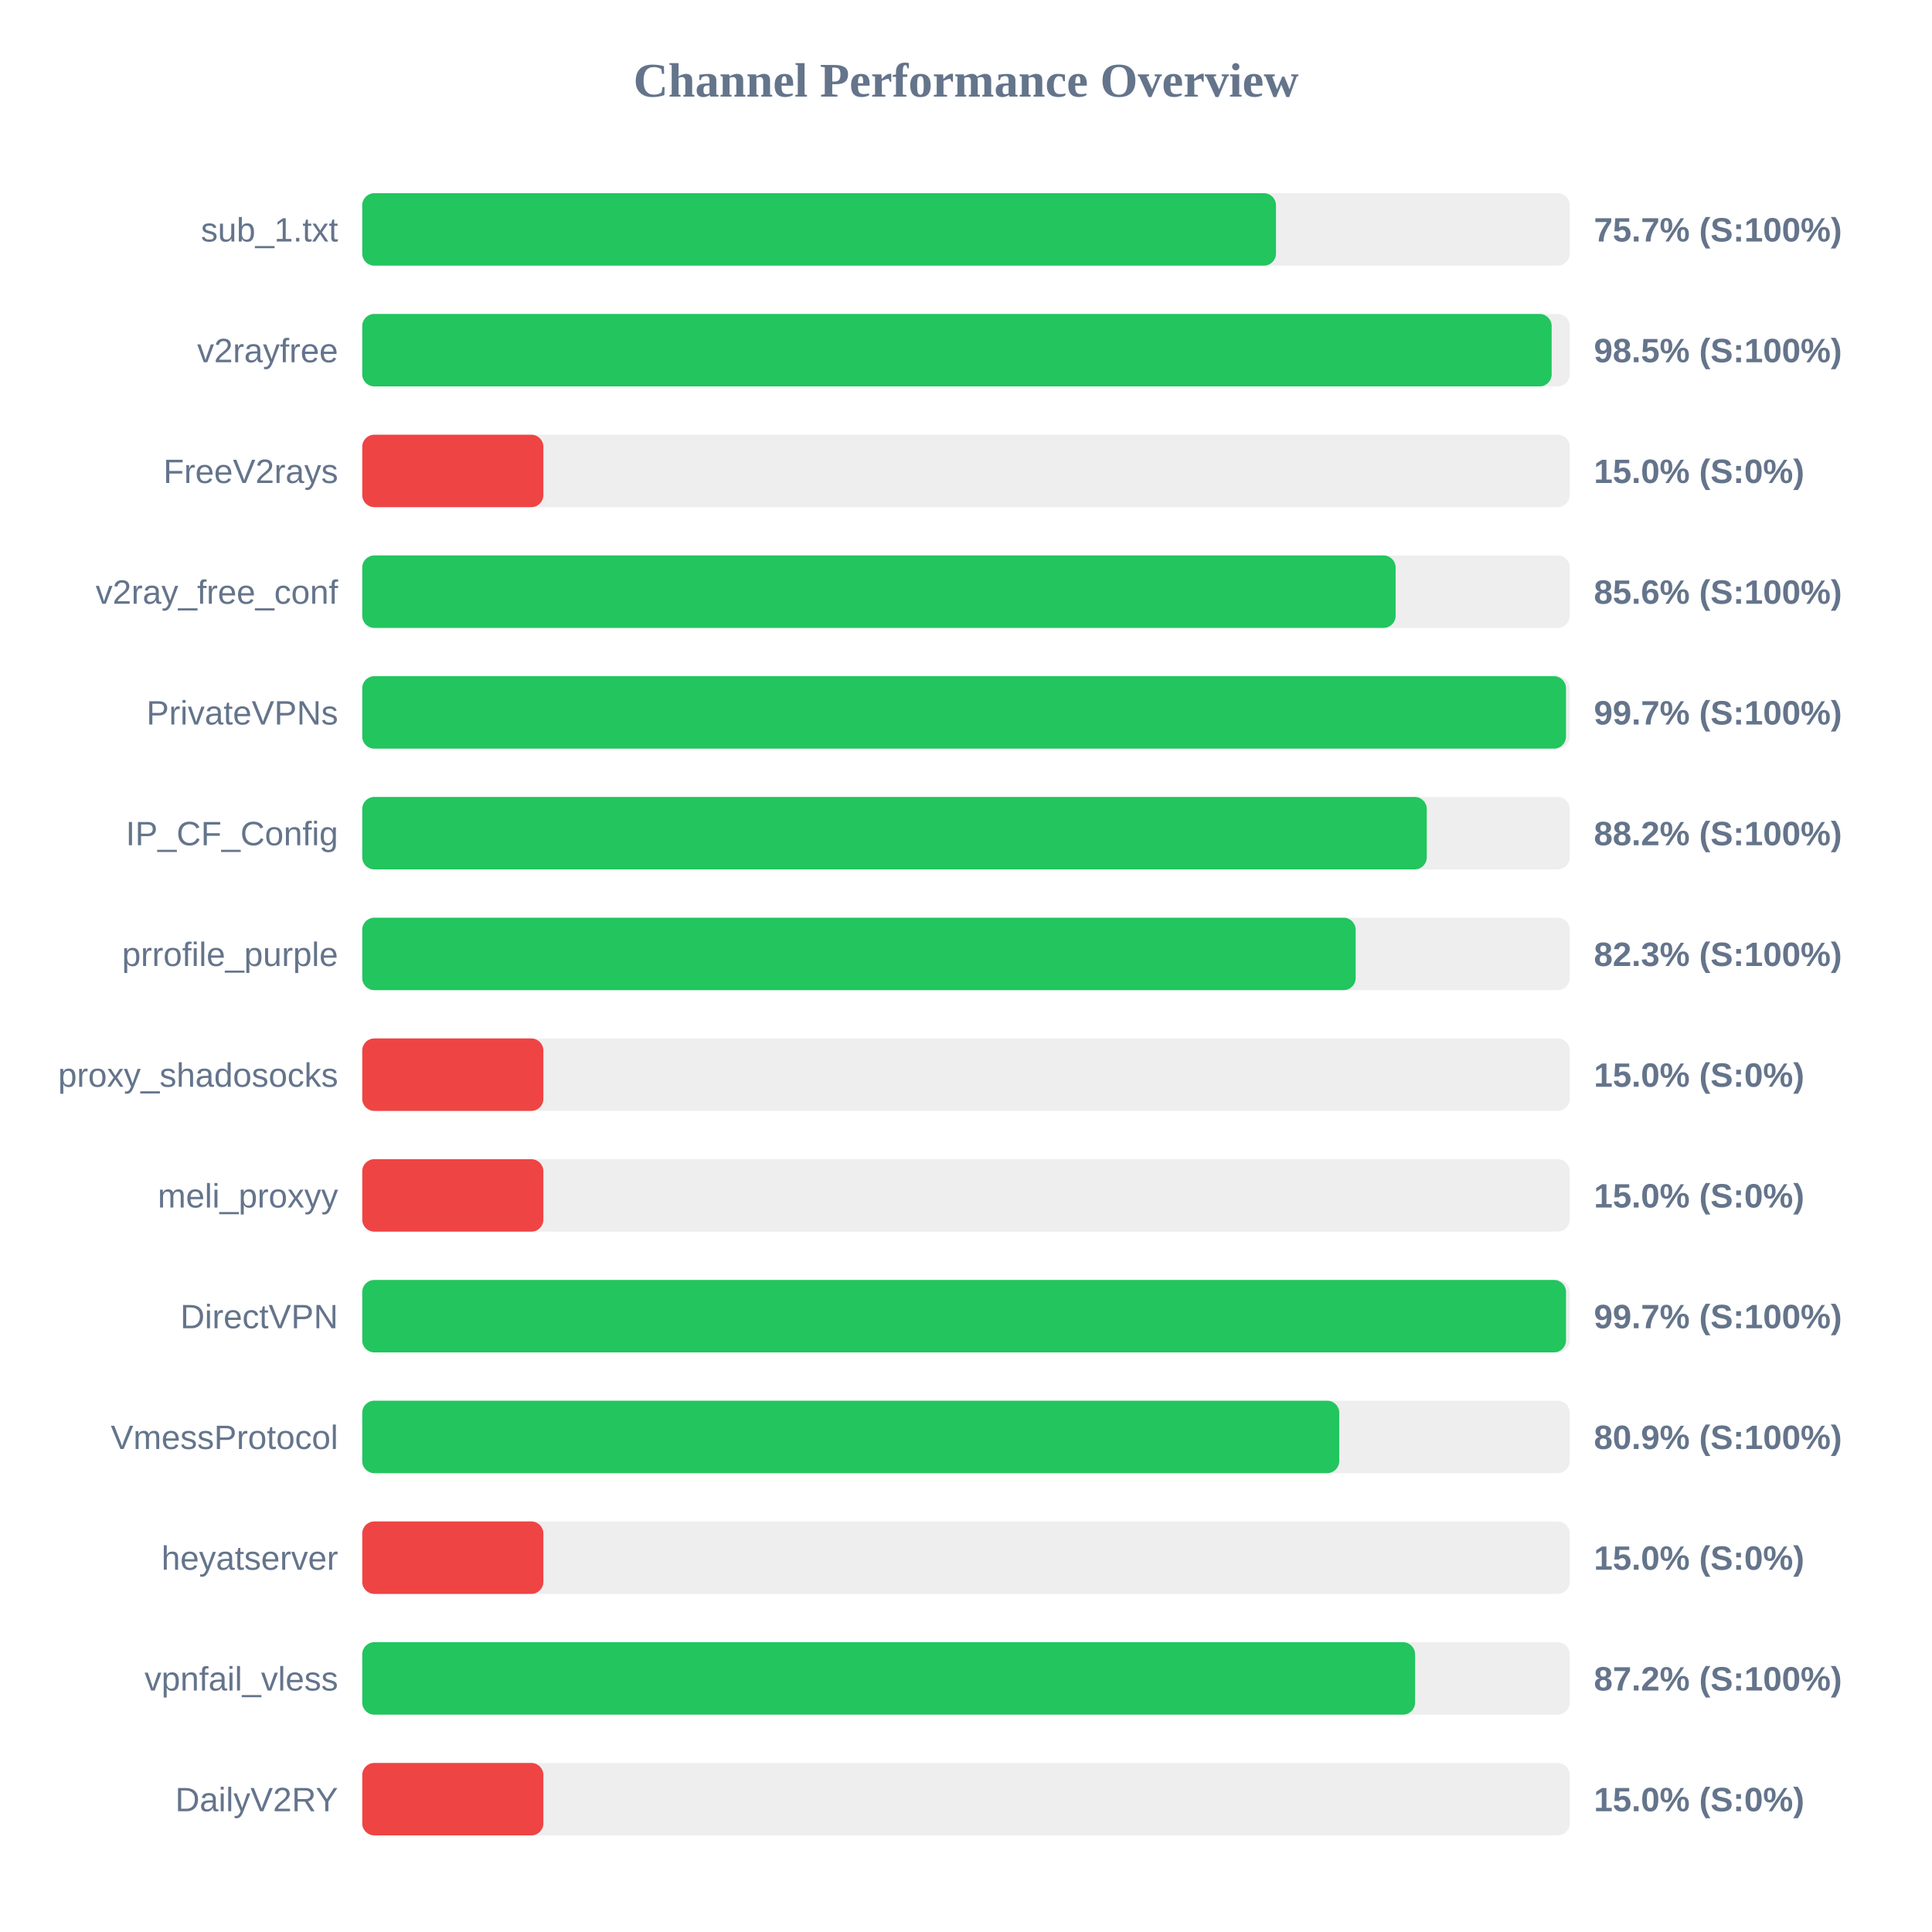
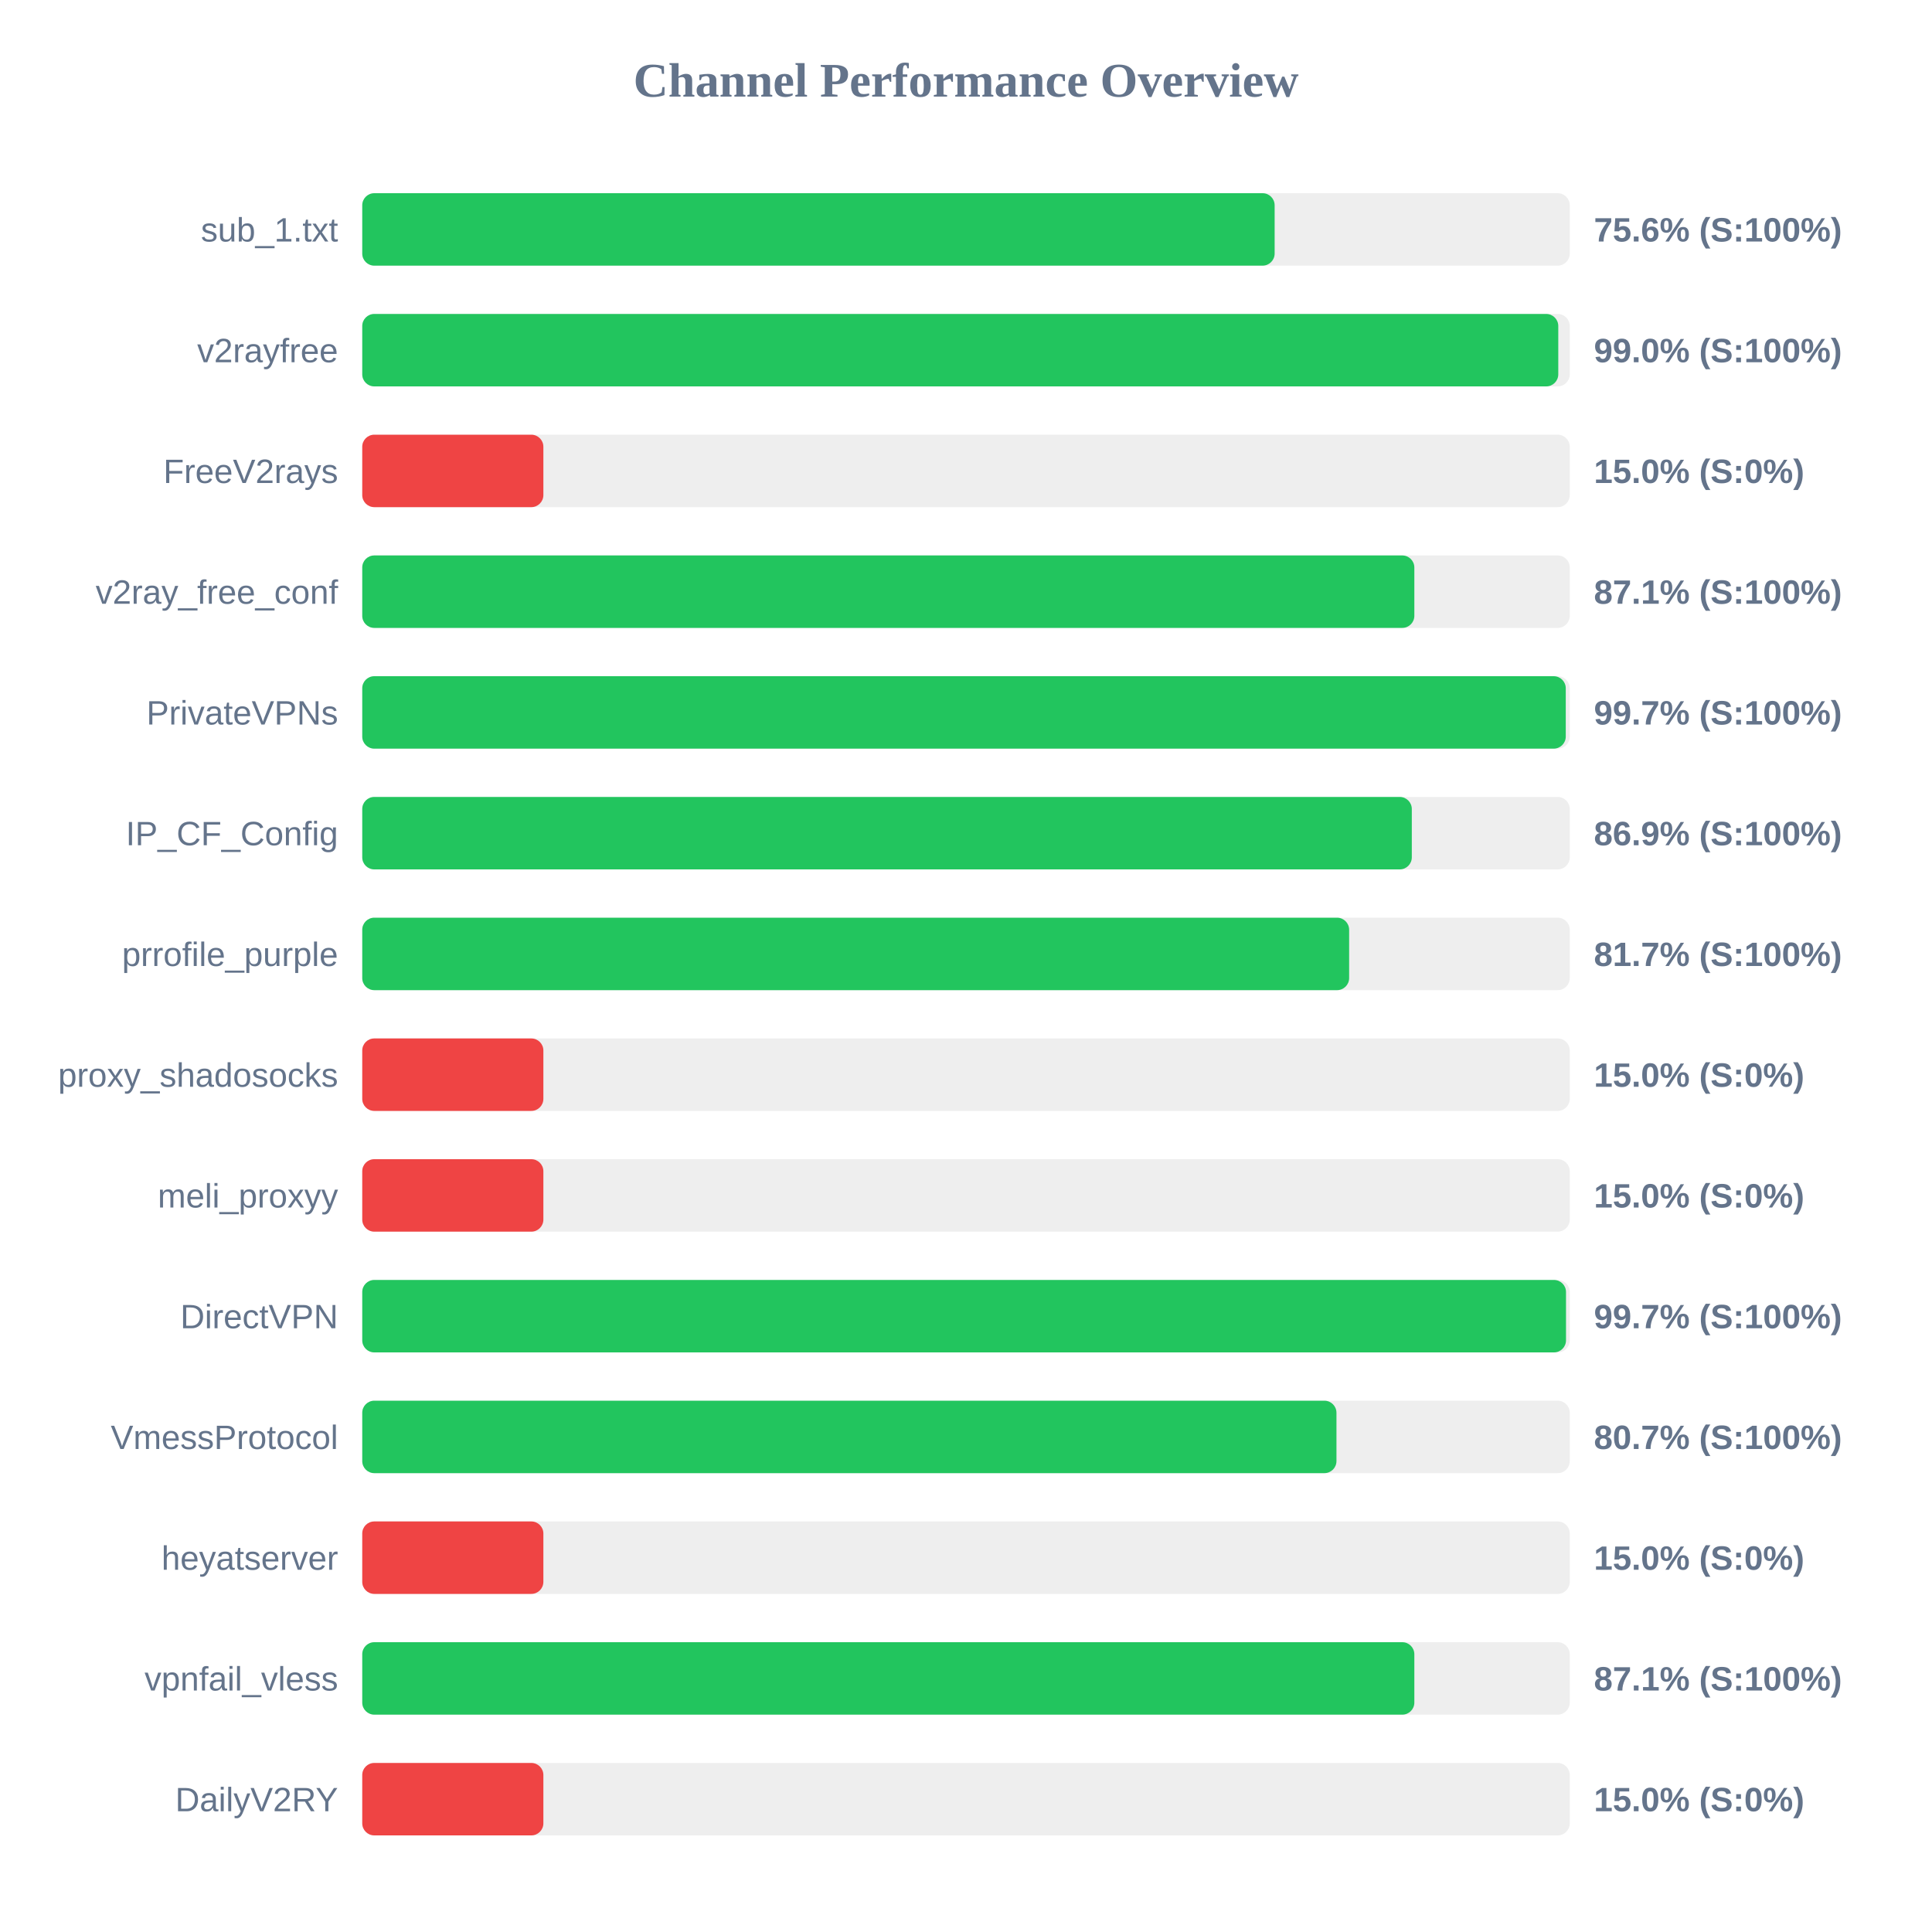
<svg xmlns="http://www.w3.org/2000/svg" width="800" height="800" version="1.1">
  <style>
        .row { font: 14px Arial; fill: #64748b; }
        .score { font: bold 14px Arial; fill: #64748b; }
    </style>
  <text x="400" y="40" text-anchor="middle" font-size="20px" font-weight="bold" fill="#64748b">Channel Performance Overview</text>
  <rect x="150" y="80" width="500" height="30" fill="#eee" rx="5" />
-   <rect x="150" y="80" width="378.35" height="30" fill="#22c55e" rx="5" />
+   <rect x="150" y="80" width="377.8" height="30" fill="#22c55e" rx="5" />
  <text x="140" y="100" text-anchor="end" class="row">sub_1.txt</text>
-   <text x="660" y="100" text-anchor="start" class="score">75.7% (S:100%)</text>
+   <text x="660" y="100" text-anchor="start" class="score">75.6% (S:100%)</text>
  <rect x="150" y="130" width="500" height="30" fill="#eee" rx="5" />
-   <rect x="150" y="130" width="492.5" height="30" fill="#22c55e" rx="5" />
+   <rect x="150" y="130" width="495.25" height="30" fill="#22c55e" rx="5" />
  <text x="140" y="150" text-anchor="end" class="row">v2rayfree</text>
-   <text x="660" y="150" text-anchor="start" class="score">98.5% (S:100%)</text>
+   <text x="660" y="150" text-anchor="start" class="score">99.0% (S:100%)</text>
  <rect x="150" y="180" width="500" height="30" fill="#eee" rx="5" />
  <rect x="150" y="180" width="75.0" height="30" fill="#ef4444" rx="5" />
  <text x="140" y="200" text-anchor="end" class="row">FreeV2rays</text>
  <text x="660" y="200" text-anchor="start" class="score">15.0% (S:0%)</text>
  <rect x="150" y="230" width="500" height="30" fill="#eee" rx="5" />
-   <rect x="150" y="230" width="427.9" height="30" fill="#22c55e" rx="5" />
+   <rect x="150" y="230" width="435.65" height="30" fill="#22c55e" rx="5" />
  <text x="140" y="250" text-anchor="end" class="row">v2ray_free_conf</text>
-   <text x="660" y="250" text-anchor="start" class="score">85.6% (S:100%)</text>
+   <text x="660" y="250" text-anchor="start" class="score">87.1% (S:100%)</text>
  <rect x="150" y="280" width="500" height="30" fill="#eee" rx="5" />
-   <rect x="150" y="280" width="498.45" height="30" fill="#22c55e" rx="5" />
+   <rect x="150" y="280" width="498.35" height="30" fill="#22c55e" rx="5" />
  <text x="140" y="300" text-anchor="end" class="row">PrivateVPNs</text>
  <text x="660" y="300" text-anchor="start" class="score">99.7% (S:100%)</text>
  <rect x="150" y="330" width="500" height="30" fill="#eee" rx="5" />
-   <rect x="150" y="330" width="440.8" height="30" fill="#22c55e" rx="5" />
+   <rect x="150" y="330" width="434.6" height="30" fill="#22c55e" rx="5" />
  <text x="140" y="350" text-anchor="end" class="row">IP_CF_Config</text>
-   <text x="660" y="350" text-anchor="start" class="score">88.2% (S:100%)</text>
+   <text x="660" y="350" text-anchor="start" class="score">86.9% (S:100%)</text>
  <rect x="150" y="380" width="500" height="30" fill="#eee" rx="5" />
-   <rect x="150" y="380" width="411.35" height="30" fill="#22c55e" rx="5" />
+   <rect x="150" y="380" width="408.65" height="30" fill="#22c55e" rx="5" />
  <text x="140" y="400" text-anchor="end" class="row">prrofile_purple</text>
-   <text x="660" y="400" text-anchor="start" class="score">82.3% (S:100%)</text>
+   <text x="660" y="400" text-anchor="start" class="score">81.7% (S:100%)</text>
  <rect x="150" y="430" width="500" height="30" fill="#eee" rx="5" />
  <rect x="150" y="430" width="75.0" height="30" fill="#ef4444" rx="5" />
  <text x="140" y="450" text-anchor="end" class="row">proxy_shadosocks</text>
  <text x="660" y="450" text-anchor="start" class="score">15.0% (S:0%)</text>
  <rect x="150" y="480" width="500" height="30" fill="#eee" rx="5" />
  <rect x="150" y="480" width="75.0" height="30" fill="#ef4444" rx="5" />
  <text x="140" y="500" text-anchor="end" class="row">meli_proxyy</text>
  <text x="660" y="500" text-anchor="start" class="score">15.0% (S:0%)</text>
  <rect x="150" y="530" width="500" height="30" fill="#eee" rx="5" />
  <rect x="150" y="530" width="498.45" height="30" fill="#22c55e" rx="5" />
  <text x="140" y="550" text-anchor="end" class="row">DirectVPN</text>
  <text x="660" y="550" text-anchor="start" class="score">99.7% (S:100%)</text>
  <rect x="150" y="580" width="500" height="30" fill="#eee" rx="5" />
-   <rect x="150" y="580" width="404.55" height="30" fill="#22c55e" rx="5" />
+   <rect x="150" y="580" width="403.4" height="30" fill="#22c55e" rx="5" />
  <text x="140" y="600" text-anchor="end" class="row">VmessProtocol</text>
-   <text x="660" y="600" text-anchor="start" class="score">80.9% (S:100%)</text>
+   <text x="660" y="600" text-anchor="start" class="score">80.7% (S:100%)</text>
  <rect x="150" y="630" width="500" height="30" fill="#eee" rx="5" />
  <rect x="150" y="630" width="75.0" height="30" fill="#ef4444" rx="5" />
  <text x="140" y="650" text-anchor="end" class="row">heyatserver</text>
  <text x="660" y="650" text-anchor="start" class="score">15.0% (S:0%)</text>
  <rect x="150" y="680" width="500" height="30" fill="#eee" rx="5" />
-   <rect x="150" y="680" width="435.95" height="30" fill="#22c55e" rx="5" />
+   <rect x="150" y="680" width="435.65" height="30" fill="#22c55e" rx="5" />
  <text x="140" y="700" text-anchor="end" class="row">vpnfail_vless</text>
-   <text x="660" y="700" text-anchor="start" class="score">87.2% (S:100%)</text>
+   <text x="660" y="700" text-anchor="start" class="score">87.1% (S:100%)</text>
  <rect x="150" y="730" width="500" height="30" fill="#eee" rx="5" />
  <rect x="150" y="730" width="75.0" height="30" fill="#ef4444" rx="5" />
  <text x="140" y="750" text-anchor="end" class="row">DailyV2RY</text>
  <text x="660" y="750" text-anchor="start" class="score">15.0% (S:0%)</text>
</svg>
